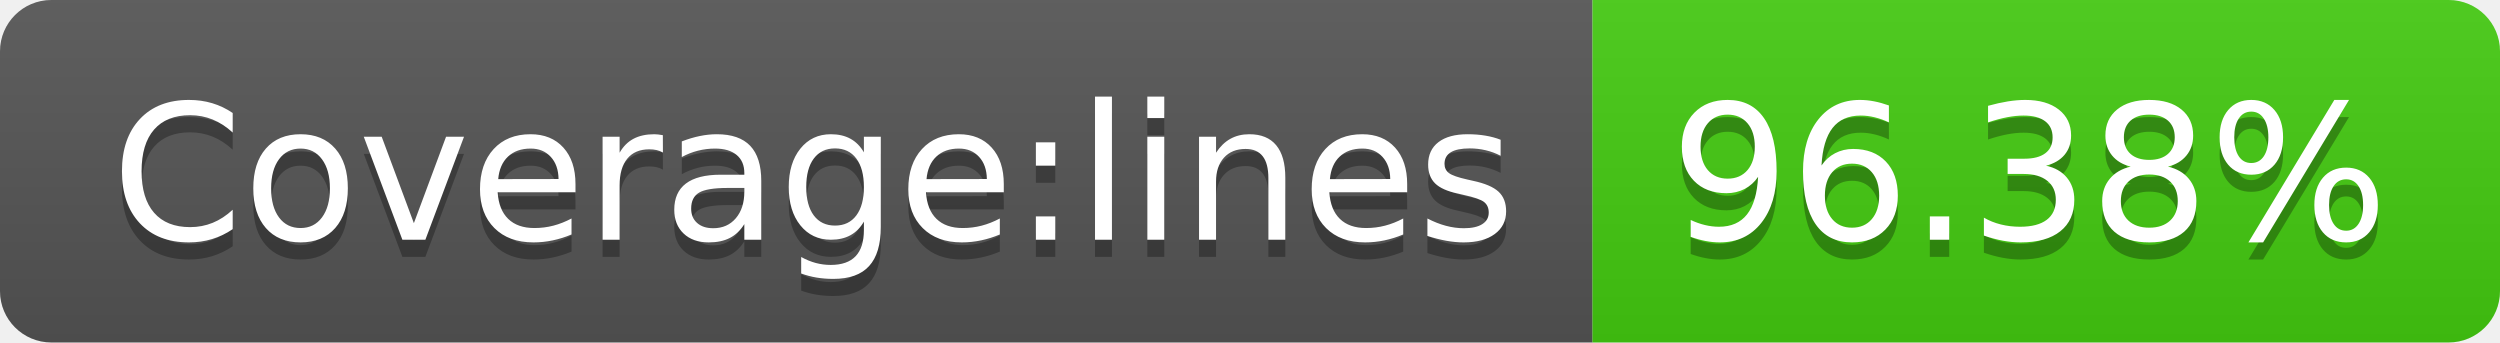
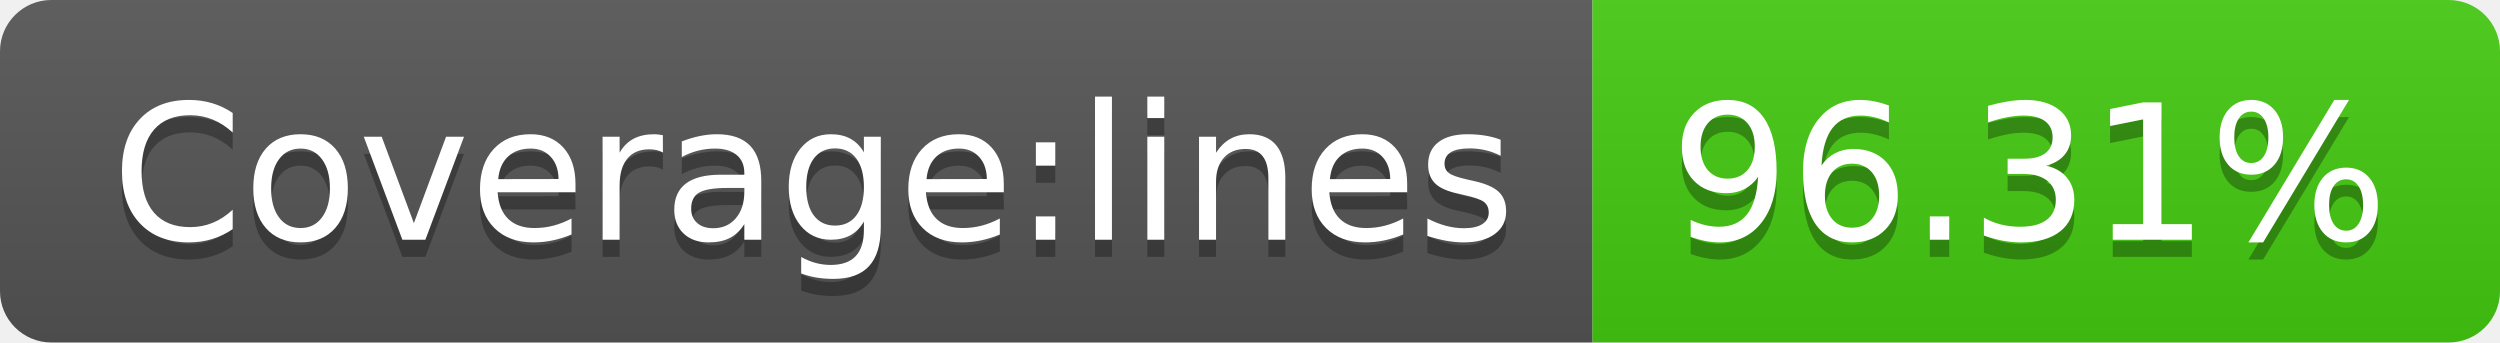
- <svg xmlns="http://www.w3.org/2000/svg" width="146" height="20" role="img" aria-label="Coverage:lines: 96.38%">
+ <svg xmlns="http://www.w3.org/2000/svg" width="146" height="20" role="img" aria-label="Coverage:lines: 96.31%">
  <linearGradient id="s" x2="0" y2="100%">
    <stop offset="0" stop-color="#bbb" stop-opacity=".1" />
    <stop offset="1" stop-opacity=".1" />
  </linearGradient>
  <clipPath id="r">
    <rect width="146" height="20" rx="3" fill="#fff" />
  </clipPath>
  <g clip-path="url(#r)">
    <rect width="93" height="20" fill="#555" />
    <rect x="93" width="53" height="20" fill="#4c1" />
    <rect width="146" height="20" fill="url(#s)" />
  </g>
  <g fill="#fff" text-anchor="middle" font-family="Verdana,Geneva,DejaVu Sans,sans-serif" text-rendering="geometricPrecision" font-size="110">
    <text aria-hidden="true" x="475" y="150" fill="#010101" fill-opacity=".3" transform="scale(.1)" textLength="830">Coverage:lines</text>
    <text x="475" y="140" transform="scale(.1)" fill="#fff" textLength="830">Coverage:lines</text>
-     <text aria-hidden="true" x="1185" y="150" fill="#010101" fill-opacity=".3" transform="scale(.1)" textLength="430">96.38%</text>
-     <text x="1185" y="140" transform="scale(.1)" fill="#fff" textLength="430">96.38%</text>
+     <text aria-hidden="true" x="1185" y="150" fill="#010101" fill-opacity=".3" transform="scale(.1)" textLength="430">96.31%</text>
+     <text x="1185" y="140" transform="scale(.1)" fill="#fff" textLength="430">96.31%</text>
  </g>
</svg>
